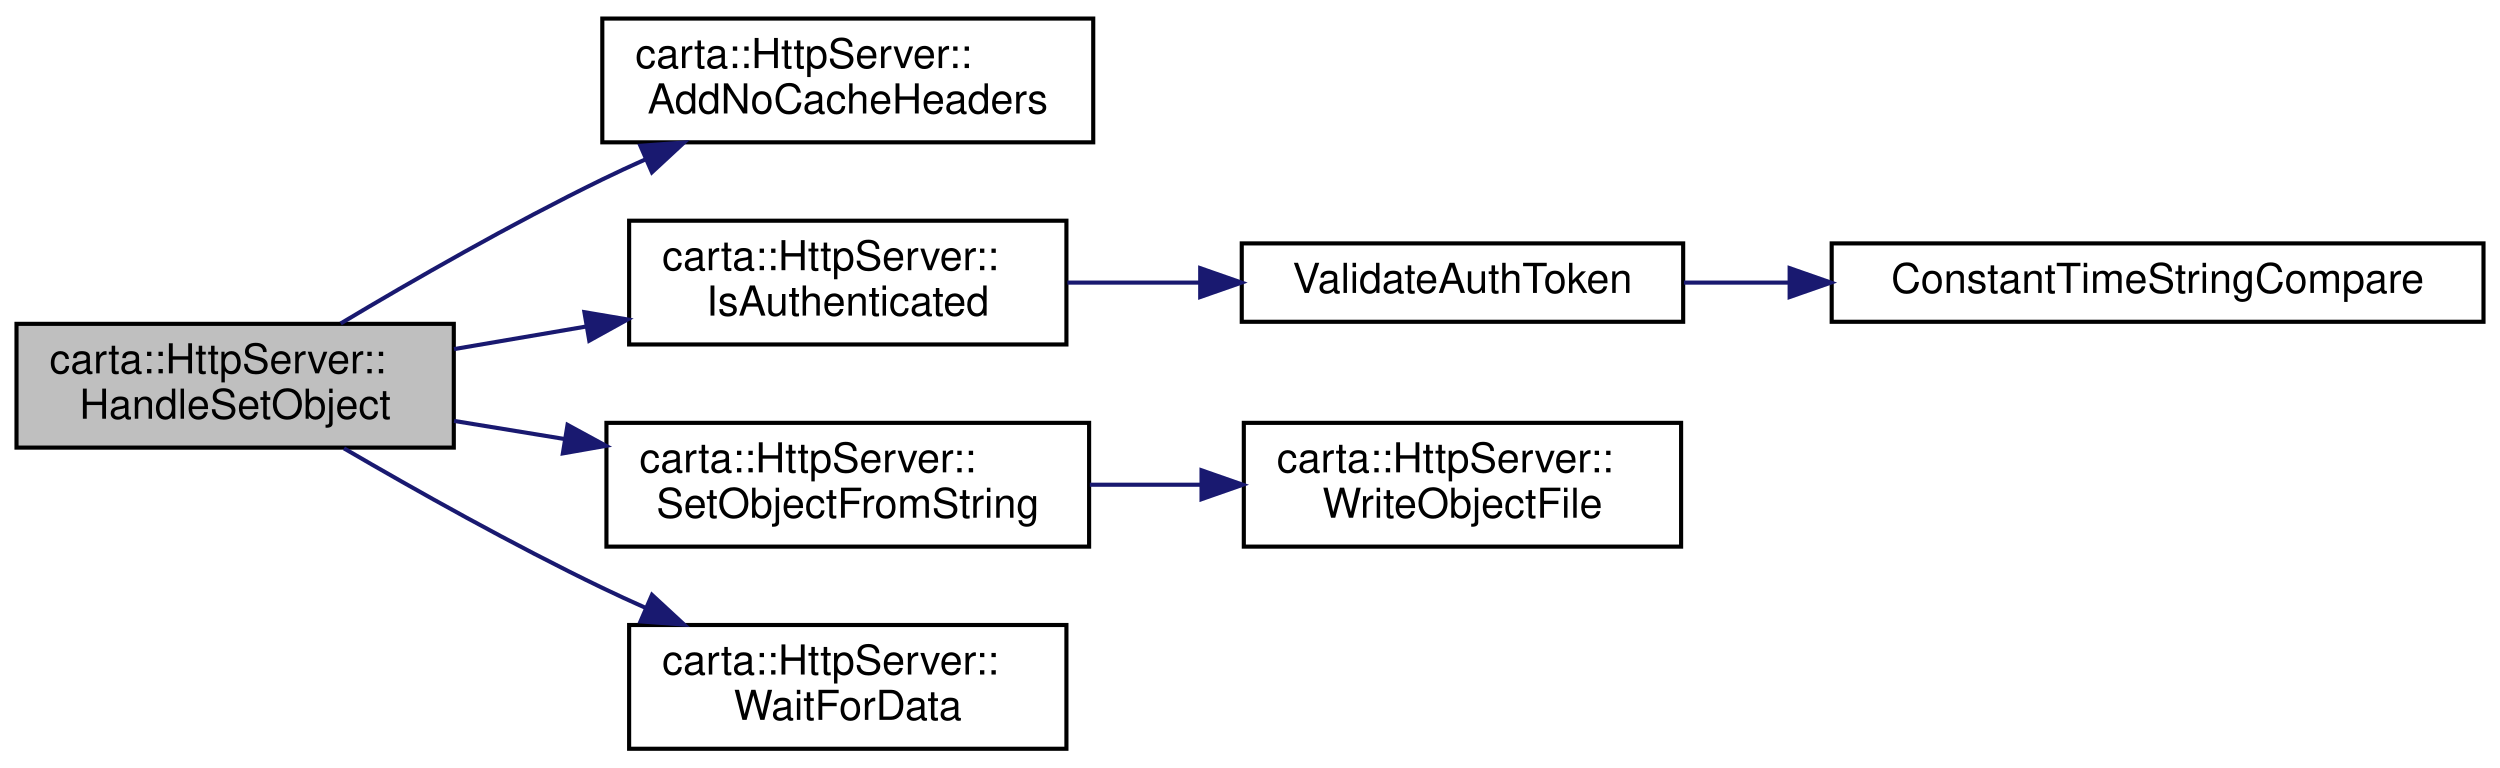
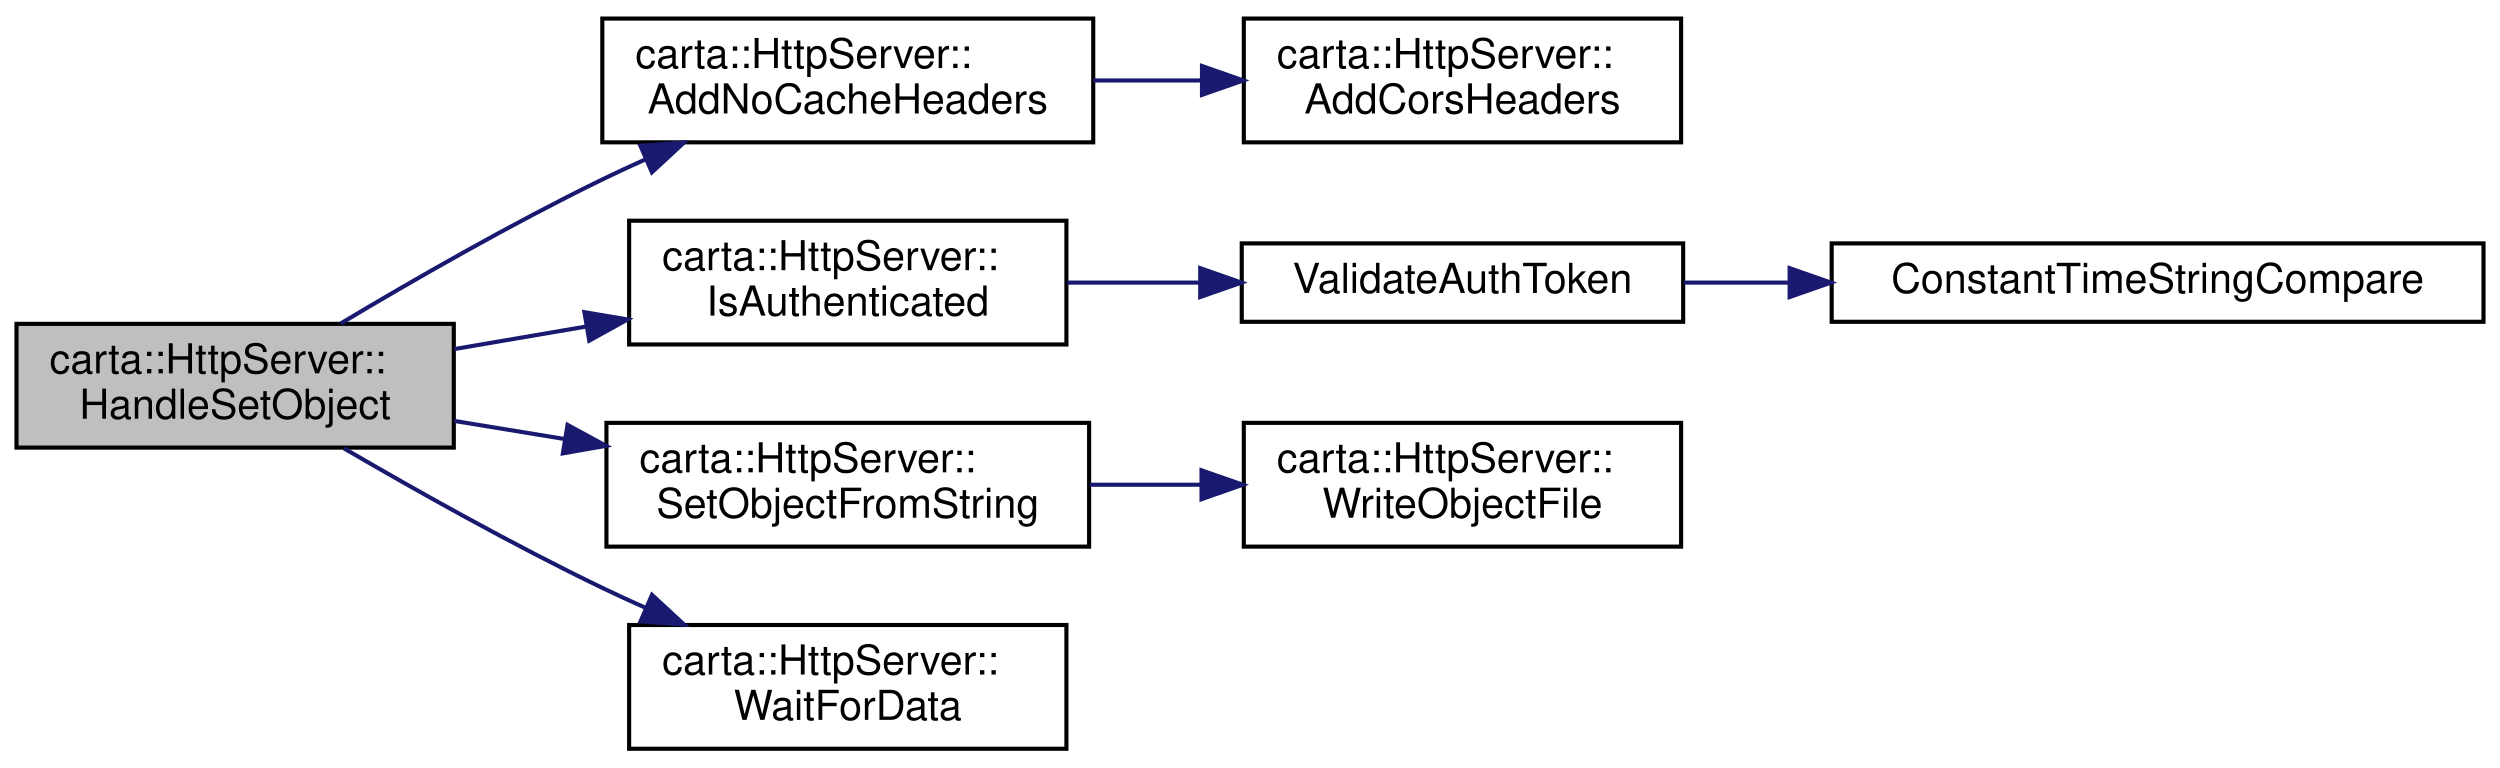
<svg xmlns="http://www.w3.org/2000/svg" xmlns:xlink="http://www.w3.org/1999/xlink" width="606pt" height="186pt" viewBox="0.00 0.00 606.00 186.00">
  <g id="graph0" class="graph" transform="scale(1 1) rotate(0) translate(4 182)">
    <g id="node1" class="node">
      <g id="a_node1">
        <a xlink:title=" ">
          <polygon fill="#bfbfbf" stroke="black" points="0,-73.5 0,-103.5 106,-103.5 106,-73.5 0,-73.5" />
          <text text-anchor="start" x="8" y="-91.5" font-family="Helvetica,sans-Serif" font-size="10.00">carta::HttpServer::</text>
          <text text-anchor="middle" x="53" y="-80.5" font-family="Helvetica,sans-Serif" font-size="10.00">HandleSetObject</text>
        </a>
      </g>
    </g>
    <g id="node2" class="node">
      <g id="a_node2">
        <a xlink:href="classcarta_1_1HttpServer.html#a9f22cc64ac844efa362e5cae7e227b18" target="_top" xlink:title=" ">
          <polygon fill="none" stroke="black" points="142,-147.5 142,-177.5 261,-177.5 261,-147.5 142,-147.5" />
          <text text-anchor="start" x="150" y="-165.5" font-family="Helvetica,sans-Serif" font-size="10.00">carta::HttpServer::</text>
          <text text-anchor="middle" x="201.5" y="-154.5" font-family="Helvetica,sans-Serif" font-size="10.00">AddNoCacheHeaders</text>
        </a>
      </g>
    </g>
    <g id="edge1" class="edge">
      <path fill="none" stroke="midnightblue" d="M78.58,-103.59C95.98,-113.99 120.04,-127.81 142,-138.5 145.36,-140.13 148.85,-141.76 152.39,-143.34" />
      <polygon fill="midnightblue" stroke="midnightblue" points="151.23,-146.66 161.8,-147.44 154.03,-140.24 151.23,-146.66" />
    </g>
-     <g id="node3" class="node">
-       <g id="a_node3">
+     <g id="node4" class="node">
+       <g id="a_node4">
        <a xlink:href="classcarta_1_1HttpServer.html#af169f00ad63df4365dabaff24daf8a38" target="_top" xlink:title=" ">
          <polygon fill="none" stroke="black" points="148.5,-98.5 148.5,-128.5 254.5,-128.5 254.5,-98.5 148.5,-98.5" />
          <text text-anchor="start" x="156.5" y="-116.5" font-family="Helvetica,sans-Serif" font-size="10.00">carta::HttpServer::</text>
          <text text-anchor="middle" x="201.5" y="-105.5" font-family="Helvetica,sans-Serif" font-size="10.00">IsAuthenticated</text>
        </a>
      </g>
    </g>
-     <g id="edge2" class="edge">
+     <g id="edge3" class="edge">
      <path fill="none" stroke="midnightblue" d="M106.06,-97.38C116.41,-99.15 127.37,-101.02 138.02,-102.84" />
      <polygon fill="midnightblue" stroke="midnightblue" points="137.66,-106.33 148.11,-104.56 138.84,-99.43 137.66,-106.33" />
    </g>
-     <g id="node6" class="node">
-       <g id="a_node6">
+     <g id="node7" class="node">
+       <g id="a_node7">
        <a xlink:href="classcarta_1_1HttpServer.html#a2f5ec652fc543dc22995bd5ad9b866f9" target="_top" xlink:title=" ">
          <polygon fill="none" stroke="black" points="143,-49.5 143,-79.5 260,-79.5 260,-49.5 143,-49.5" />
          <text text-anchor="start" x="151" y="-67.5" font-family="Helvetica,sans-Serif" font-size="10.00">carta::HttpServer::</text>
          <text text-anchor="middle" x="201.5" y="-56.5" font-family="Helvetica,sans-Serif" font-size="10.00">SetObjectFromString</text>
        </a>
      </g>
    </g>
-     <g id="edge5" class="edge">
+     <g id="edge6" class="edge">
      <path fill="none" stroke="midnightblue" d="M106.06,-79.97C114.73,-78.55 123.82,-77.06 132.81,-75.59" />
      <polygon fill="midnightblue" stroke="midnightblue" points="133.57,-79.01 142.88,-73.94 132.44,-72.1 133.57,-79.01" />
    </g>
-     <g id="node8" class="node">
-       <g id="a_node8">
+     <g id="node9" class="node">
+       <g id="a_node9">
        <a xlink:href="classcarta_1_1HttpServer.html#adbfb962d9f1dd478618ca66b867728af" target="_top" xlink:title=" ">
          <polygon fill="none" stroke="black" points="148.5,-0.5 148.5,-30.5 254.5,-30.5 254.5,-0.5 148.5,-0.5" />
          <text text-anchor="start" x="156.5" y="-18.5" font-family="Helvetica,sans-Serif" font-size="10.00">carta::HttpServer::</text>
          <text text-anchor="middle" x="201.5" y="-7.5" font-family="Helvetica,sans-Serif" font-size="10.00">WaitForData</text>
        </a>
      </g>
    </g>
-     <g id="edge7" class="edge">
+     <g id="edge8" class="edge">
      <path fill="none" stroke="midnightblue" d="M79.37,-73.32C96.73,-63.19 120.41,-49.89 142,-39.5 145.36,-37.88 148.86,-36.27 152.41,-34.69" />
      <polygon fill="midnightblue" stroke="midnightblue" points="154.04,-37.8 161.82,-30.61 151.26,-31.37 154.04,-37.8" />
    </g>
-     <g id="node4" class="node">
-       <g id="a_node4">
+     <g id="node3" class="node">
+       <g id="a_node3">
+         <a xlink:href="classcarta_1_1HttpServer.html#a3d73c3c23b0a75f2db9496c6a027d0e9" target="_top" xlink:title=" ">
+           <polygon fill="none" stroke="black" points="297.5,-147.5 297.5,-177.5 403.5,-177.5 403.5,-147.5 297.5,-147.5" />
+           <text text-anchor="start" x="305.5" y="-165.5" font-family="Helvetica,sans-Serif" font-size="10.00">carta::HttpServer::</text>
+           <text text-anchor="middle" x="350.5" y="-154.5" font-family="Helvetica,sans-Serif" font-size="10.00">AddCorsHeaders</text>
+         </a>
+       </g>
+     </g>
+     <g id="edge2" class="edge">
+       <path fill="none" stroke="midnightblue" d="M261.02,-162.5C269.65,-162.5 278.57,-162.5 287.28,-162.5" />
+       <polygon fill="midnightblue" stroke="midnightblue" points="287.36,-166 297.36,-162.5 287.36,-159 287.36,-166" />
+     </g>
+     <g id="node5" class="node">
+       <g id="a_node5">
        <a xlink:href="Token_8cc.html#a9bdf5a1f3fa36deef988a7294f9f85b1" target="_top" xlink:title="Validate an HTTP request.">
          <polygon fill="none" stroke="black" points="297,-104 297,-123 404,-123 404,-104 297,-104" />
          <text text-anchor="middle" x="350.5" y="-111" font-family="Helvetica,sans-Serif" font-size="10.00">ValidateAuthToken</text>
        </a>
      </g>
    </g>
-     <g id="edge3" class="edge">
+     <g id="edge4" class="edge">
      <path fill="none" stroke="midnightblue" d="M254.74,-113.5C265.12,-113.5 276.12,-113.5 286.81,-113.5" />
      <polygon fill="midnightblue" stroke="midnightblue" points="286.93,-117 296.93,-113.5 286.93,-110 286.93,-117" />
    </g>
-     <g id="node5" class="node">
-       <g id="a_node5">
+     <g id="node6" class="node">
+       <g id="a_node6">
        <a xlink:href="String_8cc.html#ac6e67fbe6974b4438e7f60fa751d5e75" target="_top" xlink:title=" ">
          <polygon fill="none" stroke="black" points="440,-104 440,-123 598,-123 598,-104 440,-104" />
          <text text-anchor="middle" x="519" y="-111" font-family="Helvetica,sans-Serif" font-size="10.00">ConstantTimeStringCompare</text>
        </a>
      </g>
    </g>
-     <g id="edge4" class="edge">
+     <g id="edge5" class="edge">
      <path fill="none" stroke="midnightblue" d="M404.18,-113.5C412.33,-113.5 420.93,-113.5 429.61,-113.5" />
      <polygon fill="midnightblue" stroke="midnightblue" points="429.81,-117 439.81,-113.5 429.81,-110 429.81,-117" />
    </g>
-     <g id="node7" class="node">
-       <g id="a_node7">
+     <g id="node8" class="node">
+       <g id="a_node8">
        <a xlink:href="classcarta_1_1HttpServer.html#a44362263707890daf7c642f9c8400877" target="_top" xlink:title=" ">
          <polygon fill="none" stroke="black" points="297.5,-49.5 297.5,-79.5 403.5,-79.5 403.5,-49.5 297.5,-49.5" />
          <text text-anchor="start" x="305.5" y="-67.5" font-family="Helvetica,sans-Serif" font-size="10.00">carta::HttpServer::</text>
          <text text-anchor="middle" x="350.5" y="-56.5" font-family="Helvetica,sans-Serif" font-size="10.00">WriteObjectFile</text>
        </a>
      </g>
    </g>
-     <g id="edge6" class="edge">
+     <g id="edge7" class="edge">
      <path fill="none" stroke="midnightblue" d="M260.18,-64.5C269.06,-64.5 278.27,-64.5 287.24,-64.5" />
      <polygon fill="midnightblue" stroke="midnightblue" points="287.25,-68 297.25,-64.5 287.25,-61 287.25,-68" />
    </g>
  </g>
</svg>
